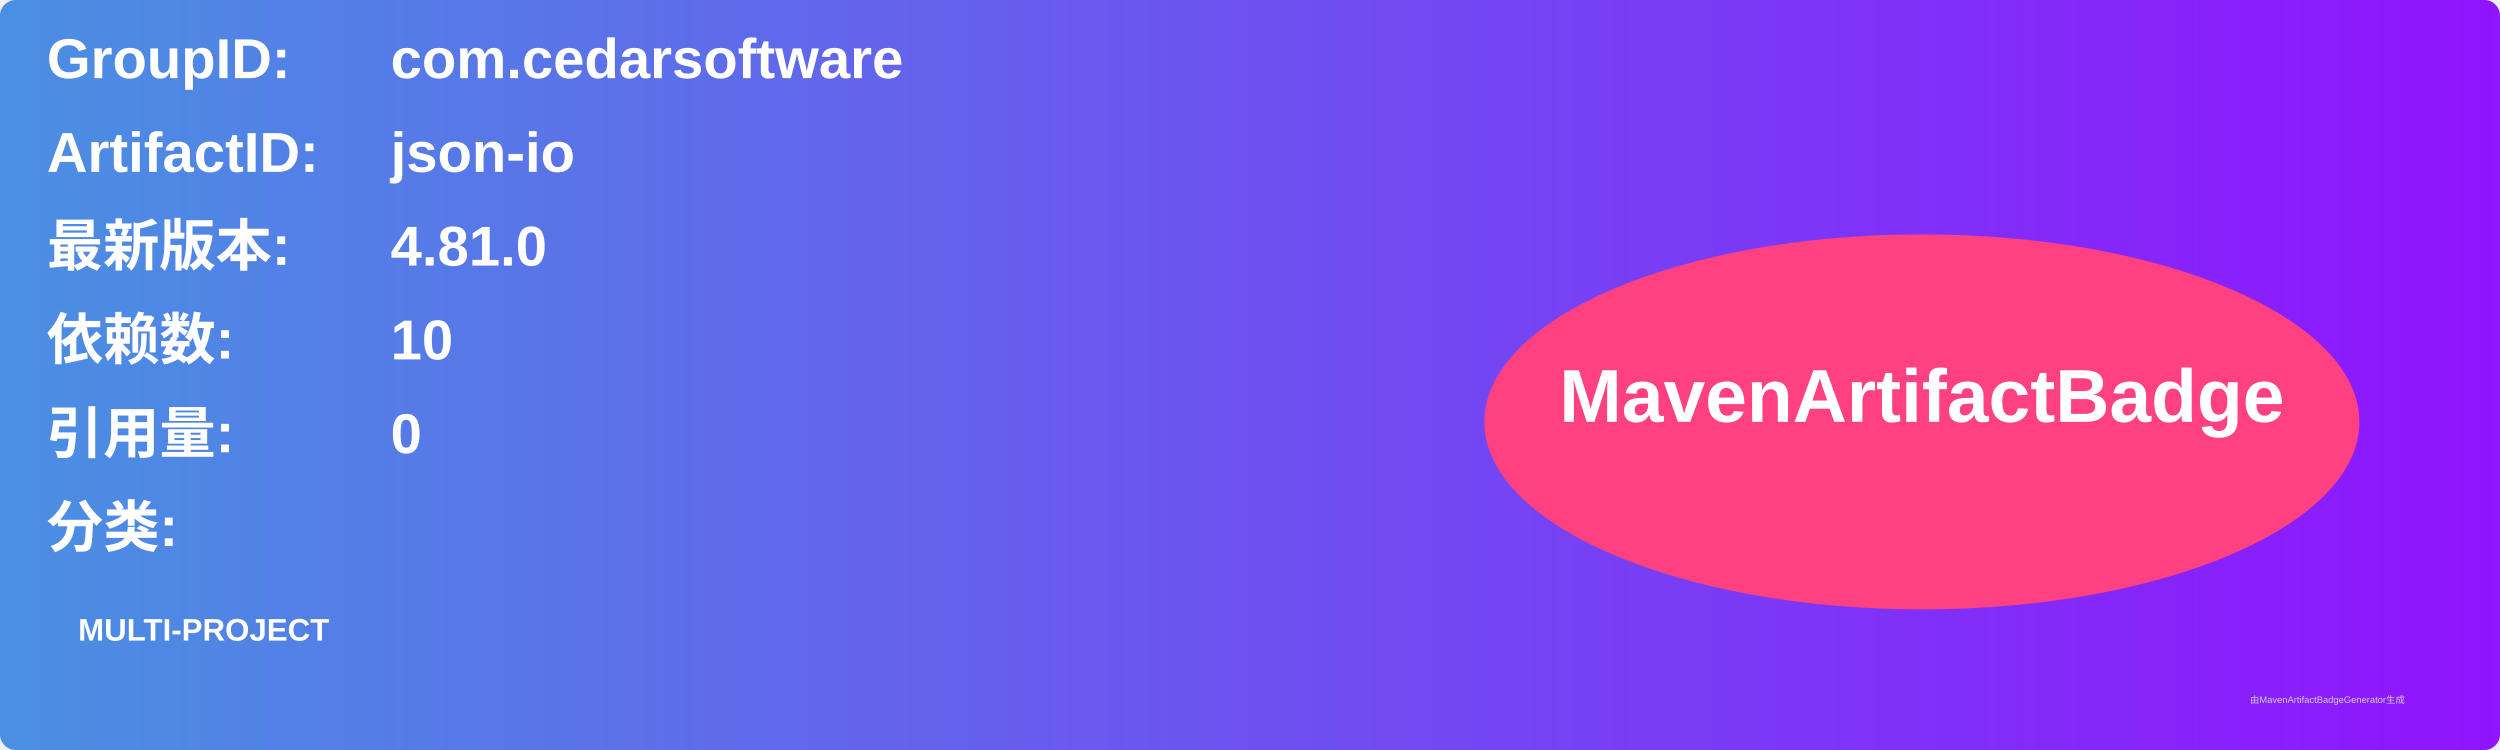
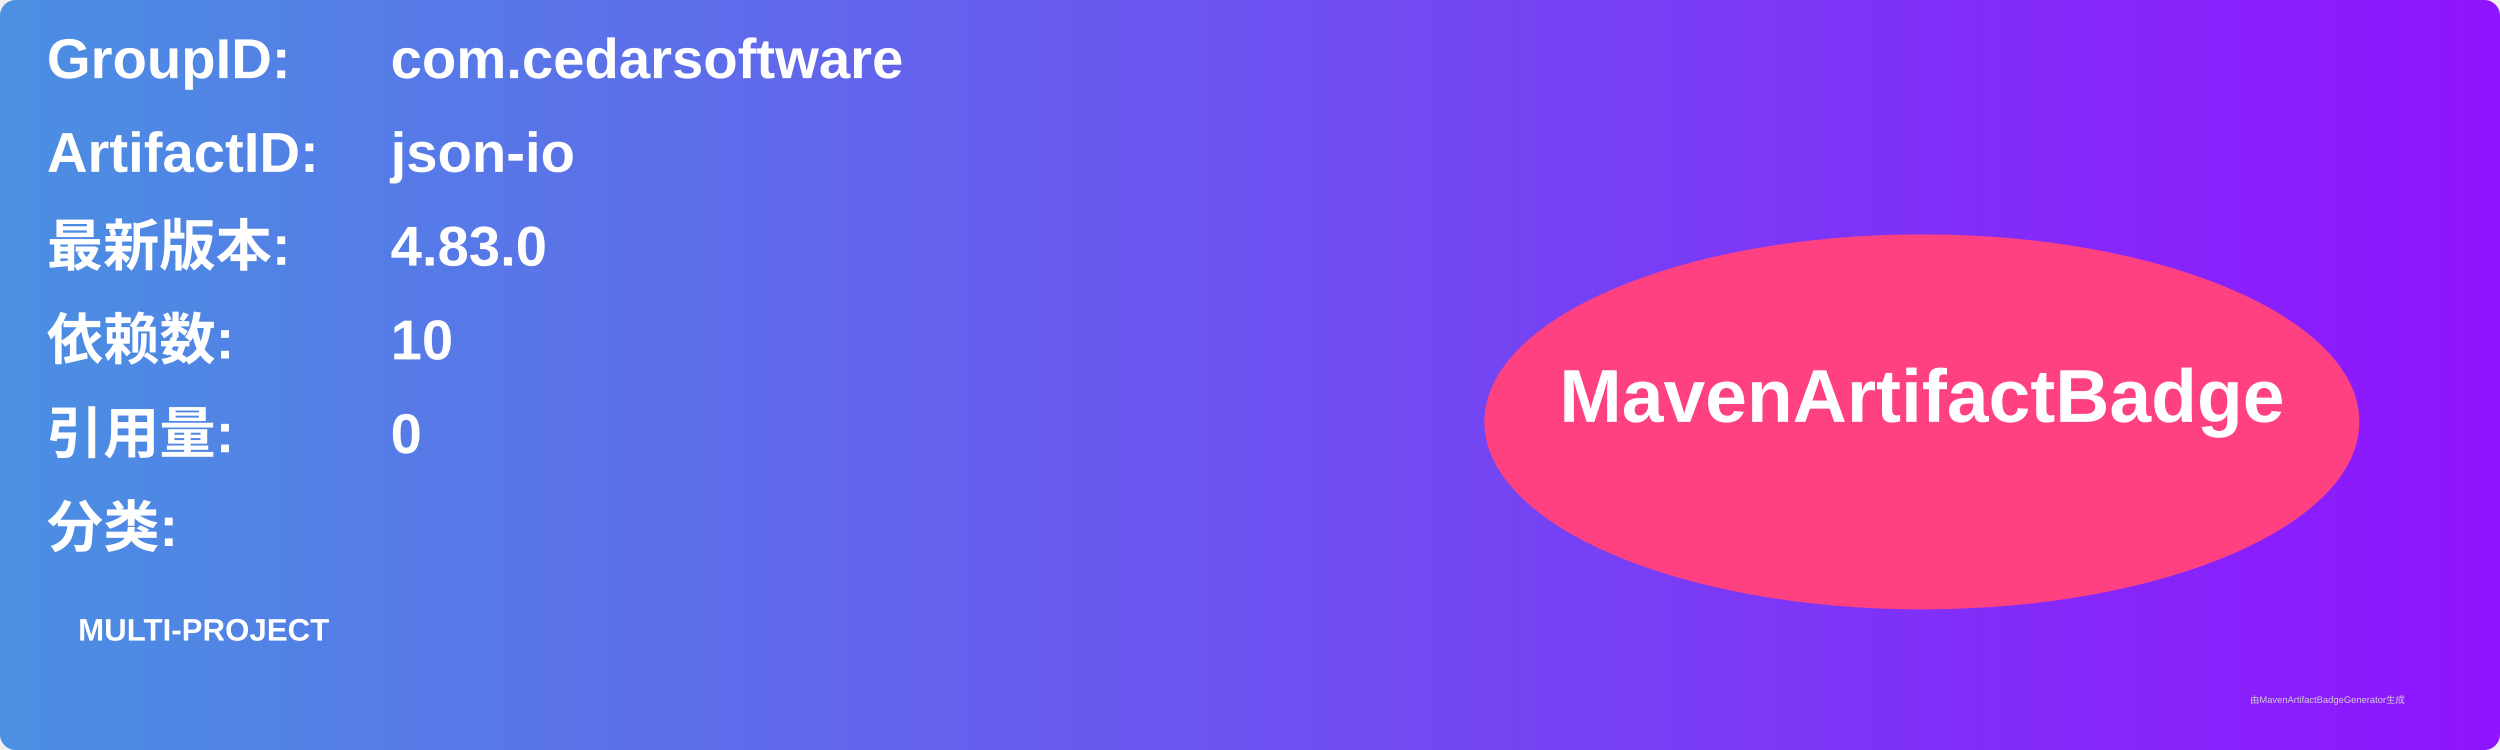
<svg xmlns="http://www.w3.org/2000/svg" width="800" height="240" viewBox="0 0 800 240">
  <linearGradient id="grad" x1="0%" y1="0%" x2="100%" y2="0%">
    <stop offset="0%" stop-color="#4a90e2" />
    <stop offset="100%" stop-color="#9013fe" />
  </linearGradient>
  <rect width="100%" height="100%" rx="5" ry="5" fill="url(#grad)" />
  <g transform="translate(15, 15)">
    <text x="0" y="10" font-family="Arial" font-size="18" fill="white" font-weight="bold" width="260">GroupID:</text>
    <text x="110" y="10" font-family="Arial" font-size="18" fill="white" font-weight="bold" width="460">com.cedarsoftware</text>
    <text x="0" y="40" font-family="Arial" font-size="18" fill="white" font-weight="bold" width="260">ArtifactID:</text>
    <text x="110" y="40" font-family="Arial" font-size="18" fill="white" font-weight="bold" width="460">json-io</text>
    <text x="0" y="70" font-family="Arial" font-size="18" fill="white" font-weight="bold">最新版本:</text>
    <text x="110" y="70" font-family="Arial" font-size="18" fill="white" font-weight="bold">
-       <tspan font-weight="bold">4.81.0</tspan>
+       <tspan font-weight="bold">4.83.0</tspan>
    </text>
    <text x="0" y="100" font-family="Arial" font-size="18" fill="white" font-weight="bold">依赖数: </text>
    <text x="110" y="100" font-family="Arial" font-size="18" fill="white">
      <tspan font-weight="bold">10</tspan>
    </text>
    <text x="0" y="130" font-family="Arial" font-size="18" fill="white" font-weight="bold">引用量: </text>
    <text x="110" y="130" font-family="Arial" font-size="18" fill="white">
      <tspan font-weight="bold">0</tspan>
    </text>
    <text x="0" y="160" font-family="Arial" font-size="18" fill="white" font-weight="bold">分类:</text>
    <text x="10" y="190" font-family="Arial" font-size="10" fill="white">
      <tspan font-weight="bold">MULTI-PROJECT</tspan>
    </text>
    <ellipse cx="600" cy="120" rx="140" ry="60" fill="#ff4081" />
    <text x="600" y="120" text-anchor="middle" font-family="Arial" font-size="24" fill="white" font-weight="bold">MavenArtifactBadge</text>
  </g>
  <text x="720" y="225" font-family="Arial" font-size="3" fill="#d0d0d0">由MavenArtifactBadgeGenerator生成</text>
</svg>
